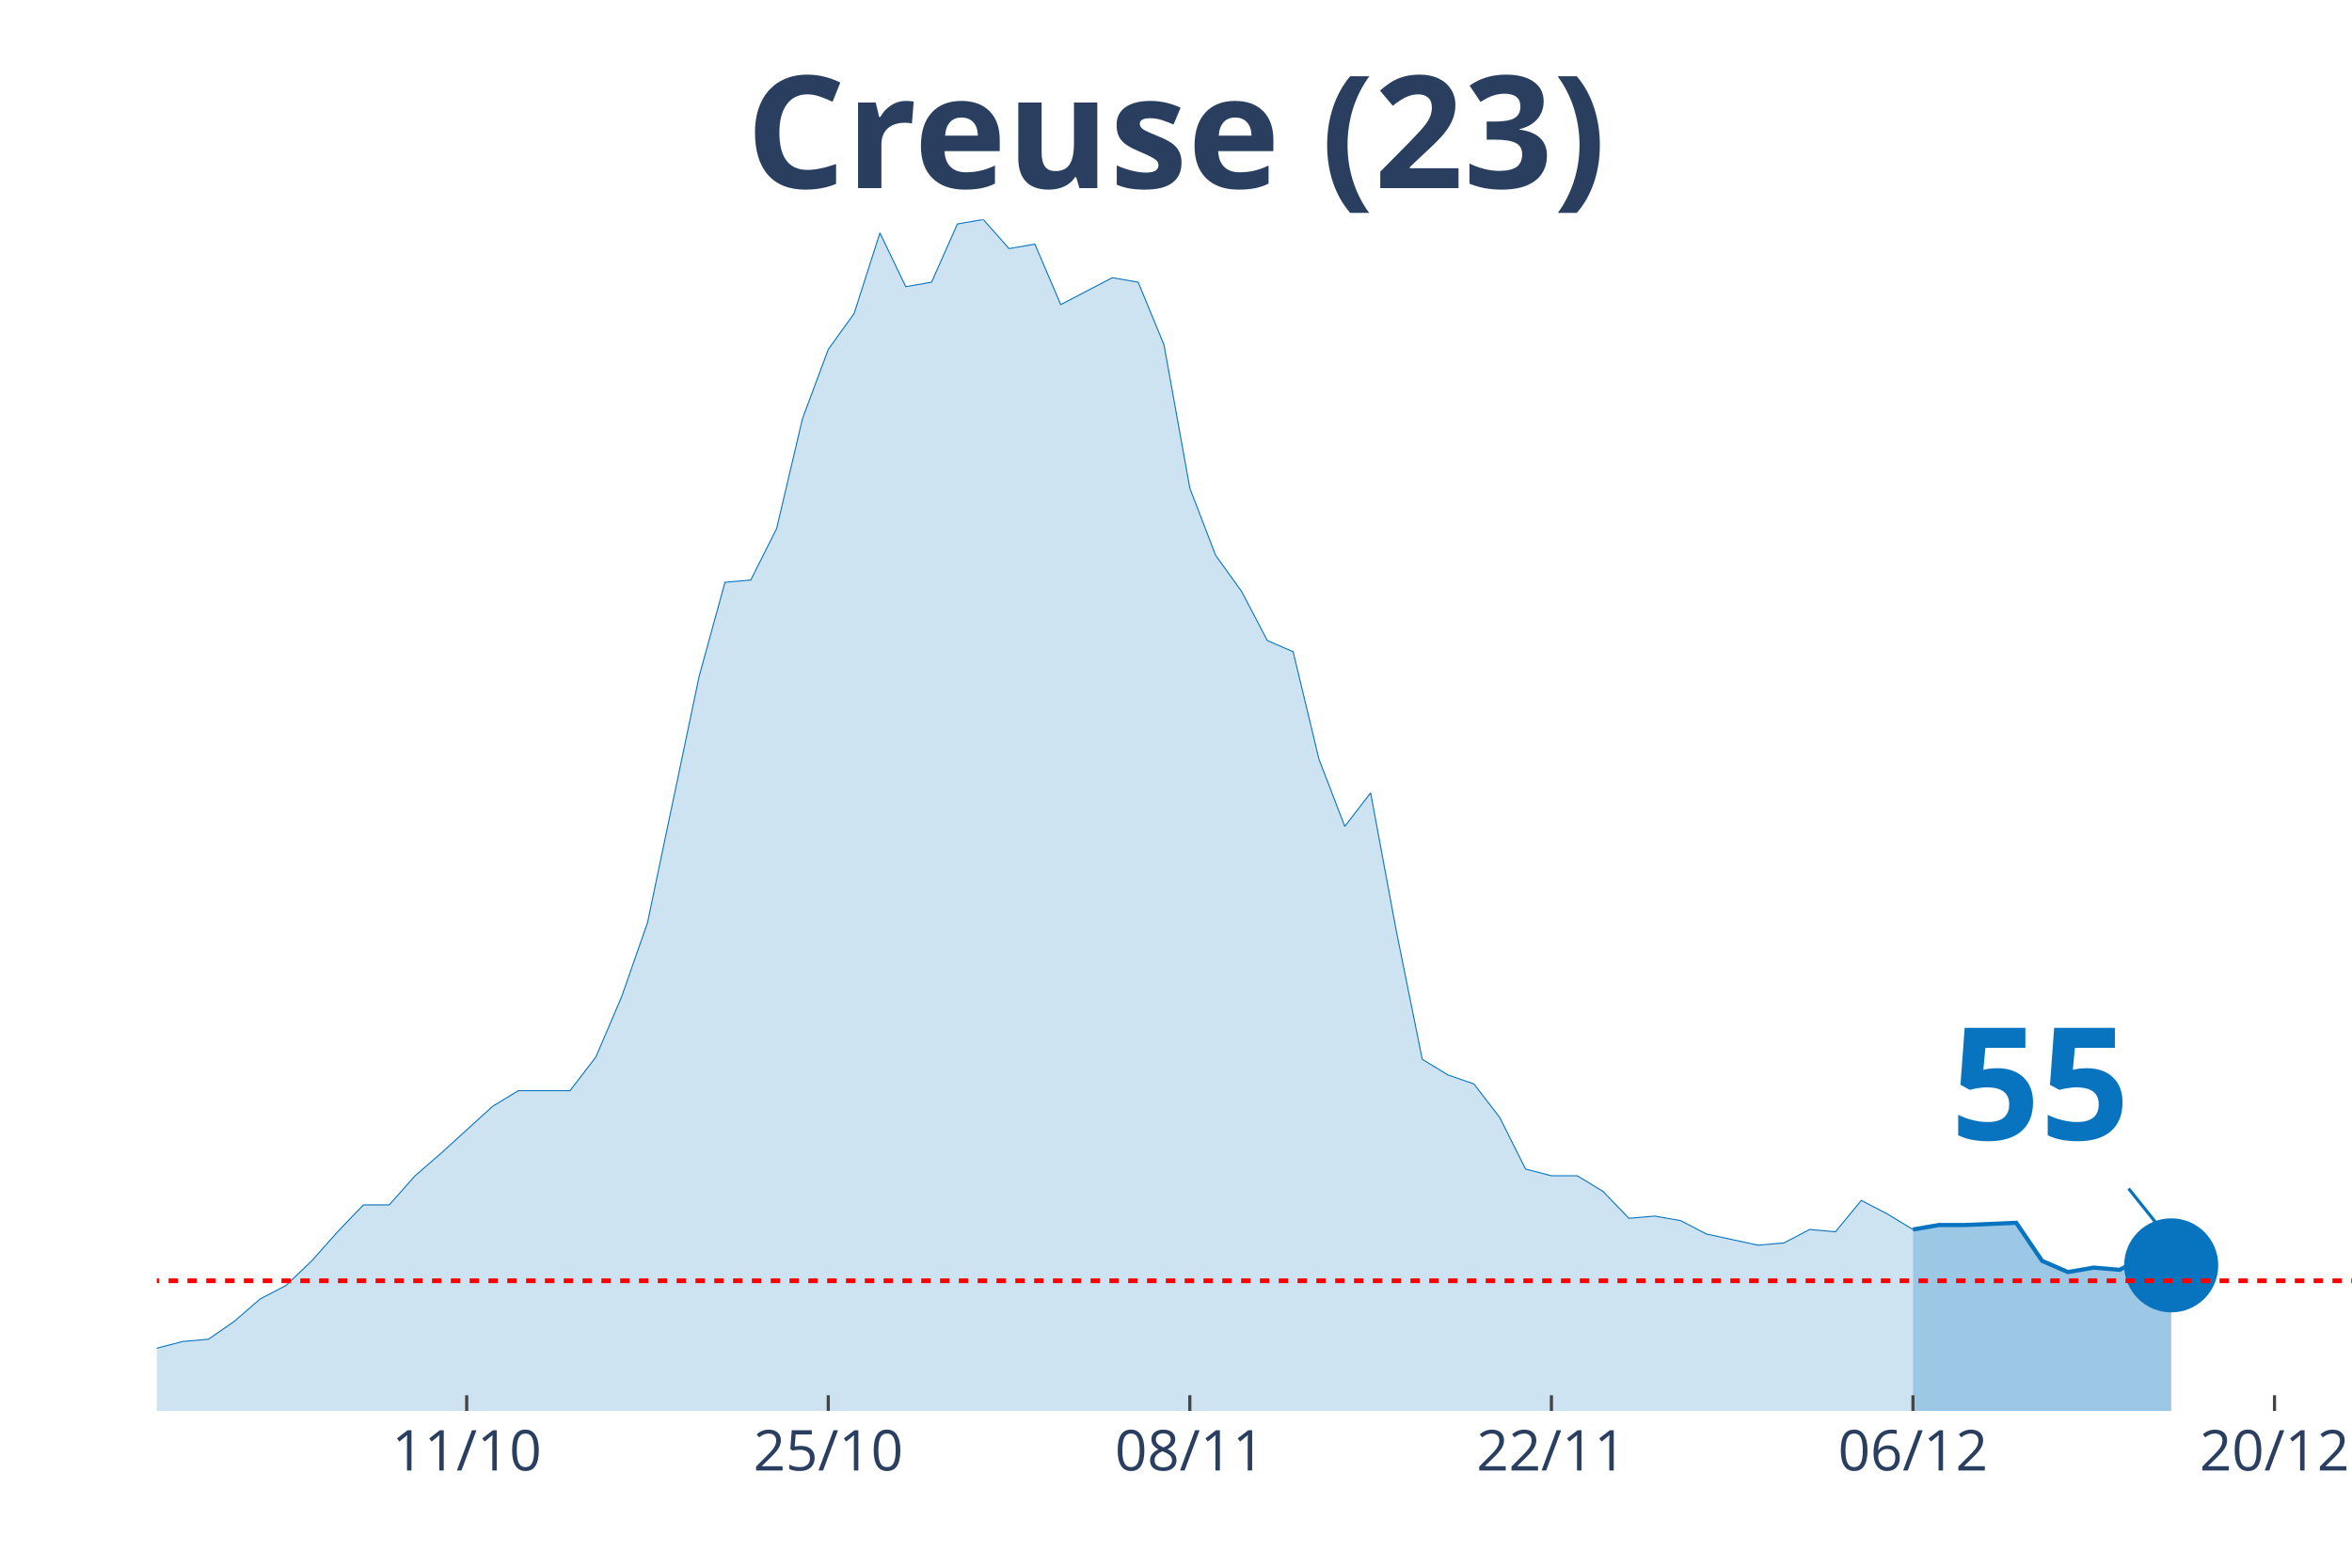
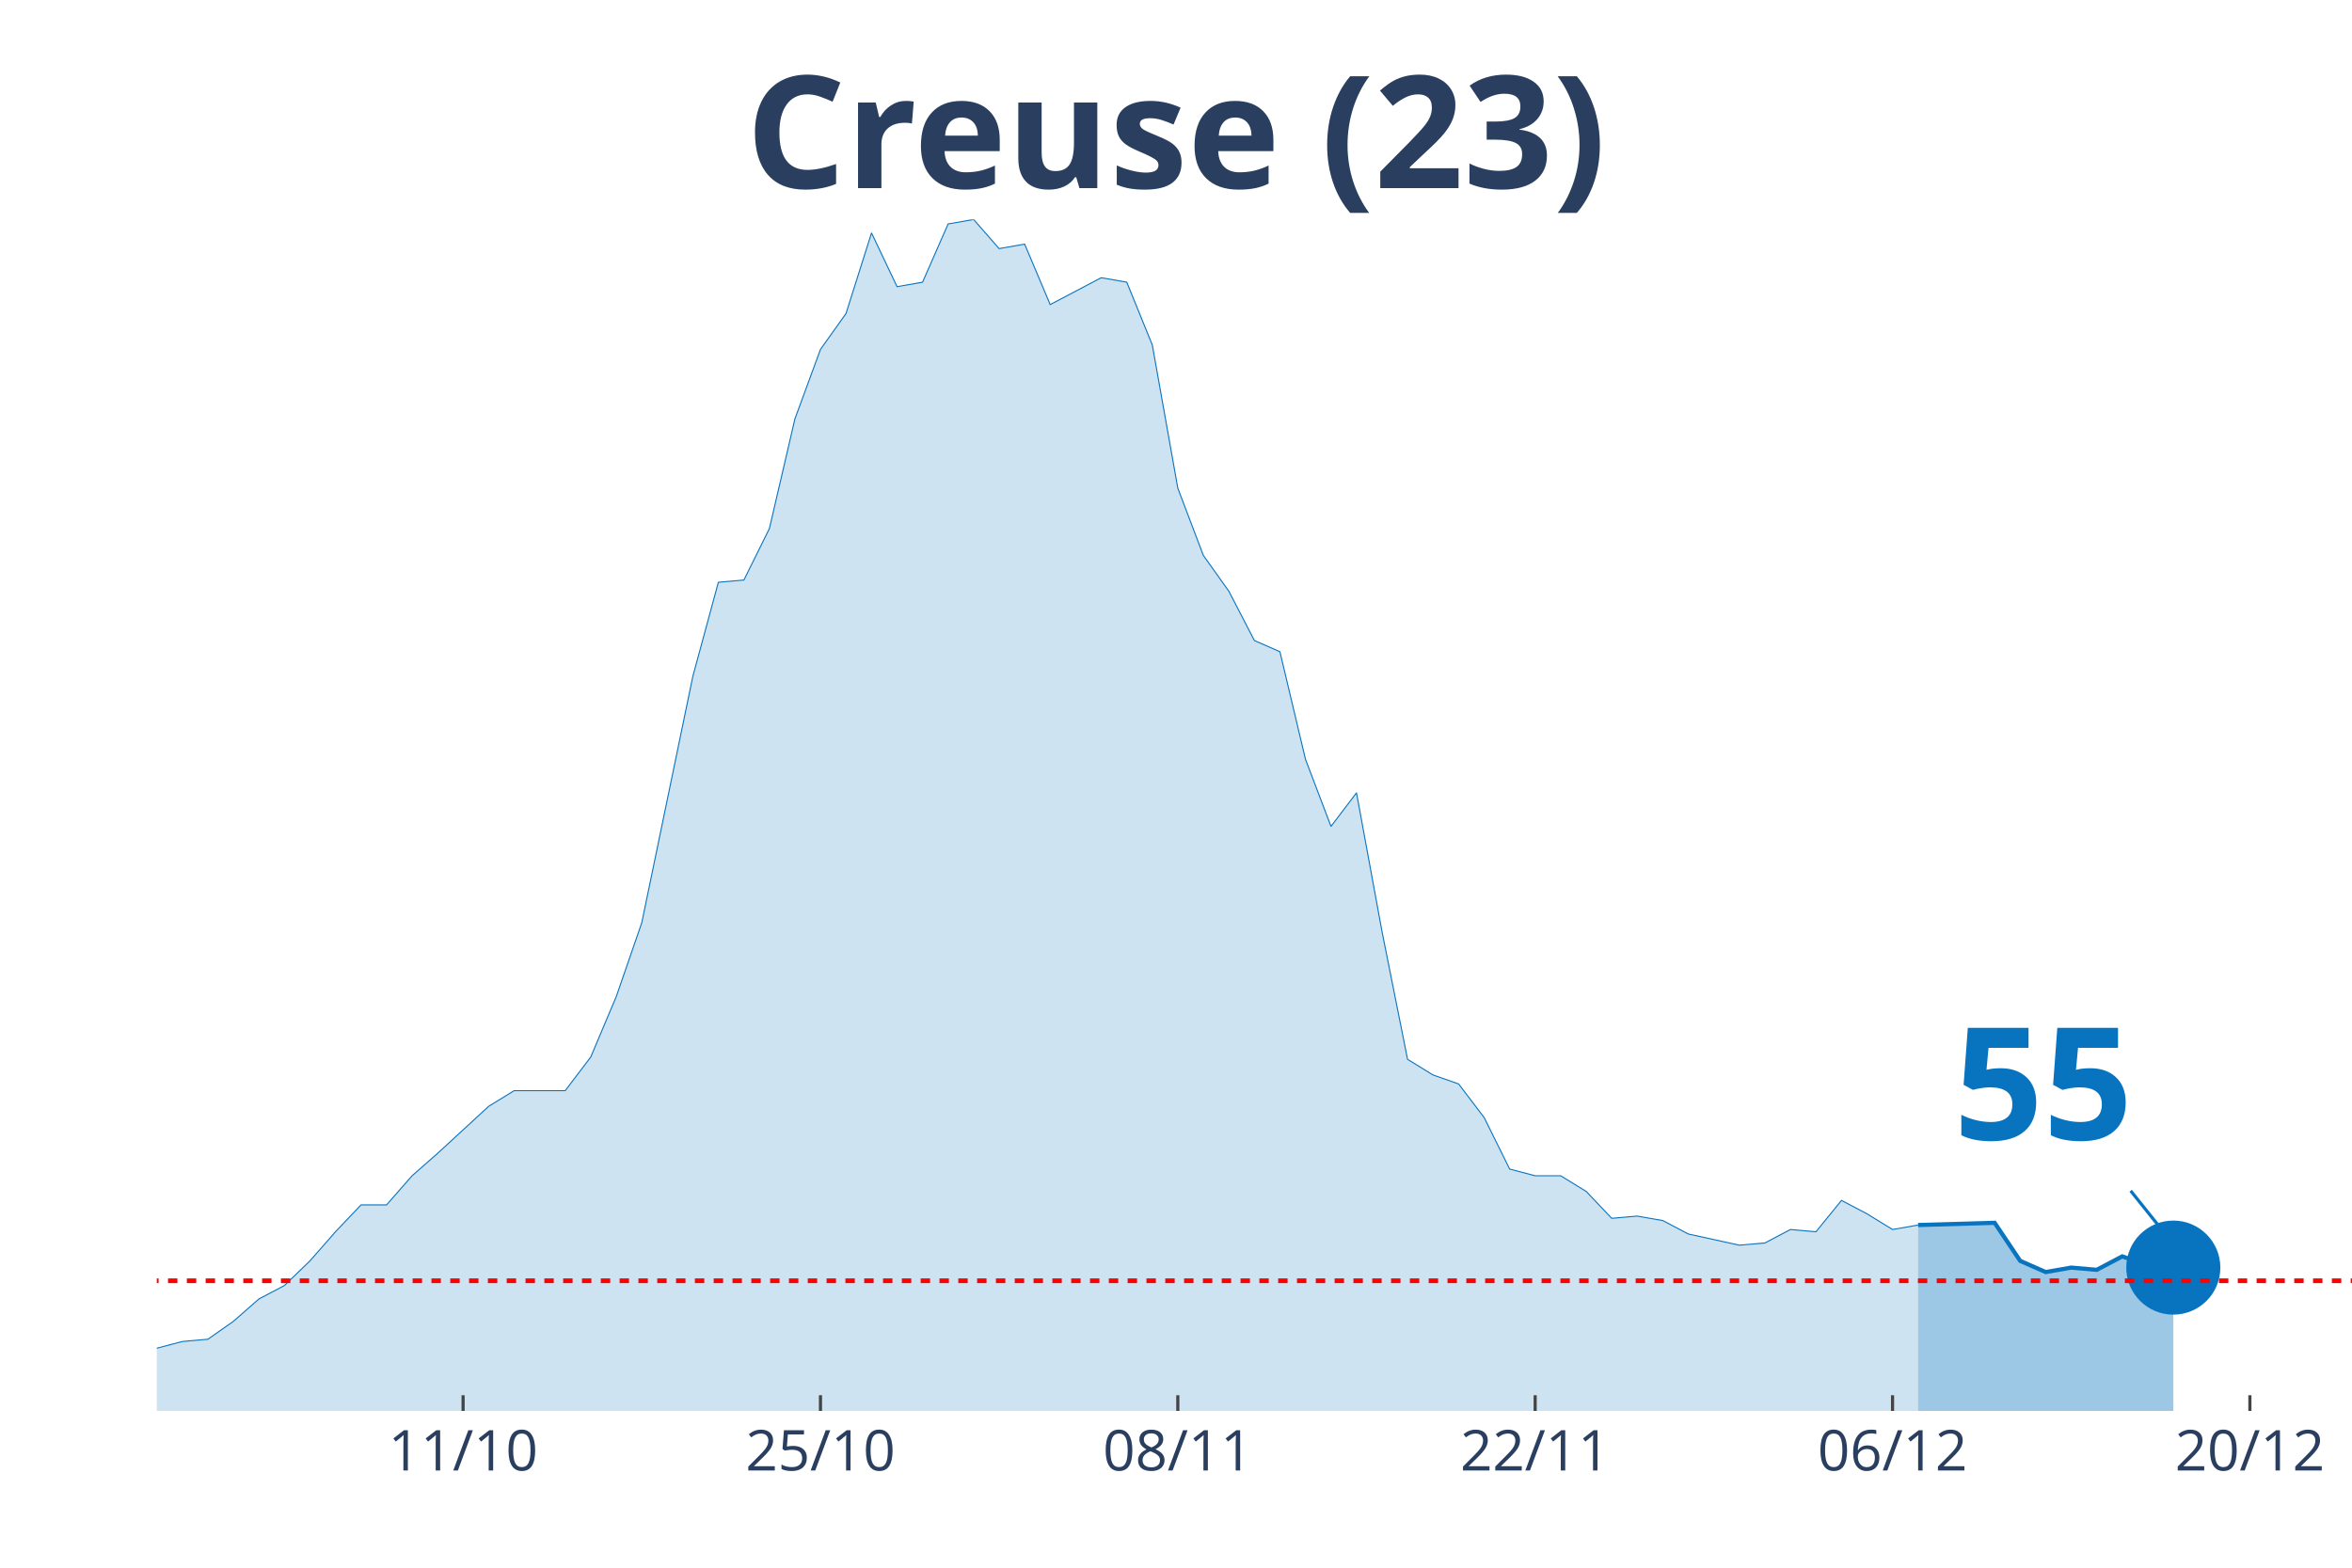
<svg xmlns="http://www.w3.org/2000/svg" class="main-svg" width="1125" height="750" style="" viewBox="0 0 750 500">
  <rect x="0" y="0" width="750" height="500" style="fill: rgb(0, 0, 0); fill-opacity: 0;" />
-   <defs id="defs-7ca1d1">
+   <defs id="defs-ce7ab6">
    <g class="clips">
-       <clipPath id="clip7ca1d1xyplot" class="plotclip">
+       <clipPath id="clipce7ab6xyplot" class="plotclip">
        <rect width="700" height="380" />
      </clipPath>
-       <clipPath class="axesclip" id="clip7ca1d1x">
+       <clipPath class="axesclip" id="clipce7ab6x">
        <rect x="50" y="0" width="700" height="500" />
      </clipPath>
-       <clipPath class="axesclip" id="clip7ca1d1y">
+       <clipPath class="axesclip" id="clipce7ab6y">
        <rect x="0" y="70" width="750" height="380" />
      </clipPath>
-       <clipPath class="axesclip" id="clip7ca1d1xy">
+       <clipPath class="axesclip" id="clipce7ab6xy">
        <rect x="50" y="70" width="700" height="380" />
      </clipPath>
    </g>
    <g class="gradients" />
  </defs>
  <g class="bglayer">
    <rect class="bg" x="50" y="70" width="700" height="380" style="fill: rgb(0, 0, 0); fill-opacity: 0; stroke-width: 0;" />
  </g>
  <g class="layer-below">
    <g class="imagelayer" />
    <g class="shapelayer" />
  </g>
  <g class="cartesianlayer">
    <g class="subplot xy">
      <g class="layer-subplot">
        <g class="shapelayer" />
        <g class="imagelayer" />
      </g>
      <g class="gridlayer">
        <g class="x">
-           <path class="xgrid crisp" transform="translate(148.82,0)" d="M0,70v380" style="stroke: rgb(255, 255, 255); stroke-opacity: 1; stroke-width: 1px;" />
-           <path class="xgrid crisp" transform="translate(264.12,0)" d="M0,70v380" style="stroke: rgb(255, 255, 255); stroke-opacity: 1; stroke-width: 1px;" />
-           <path class="xgrid crisp" transform="translate(379.41,0)" d="M0,70v380" style="stroke: rgb(255, 255, 255); stroke-opacity: 1; stroke-width: 1px;" />
-           <path class="xgrid crisp" transform="translate(494.71,0)" d="M0,70v380" style="stroke: rgb(255, 255, 255); stroke-opacity: 1; stroke-width: 1px;" />
-           <path class="xgrid crisp" transform="translate(610,0)" d="M0,70v380" style="stroke: rgb(255, 255, 255); stroke-opacity: 1; stroke-width: 1px;" />
-           <path class="xgrid crisp" transform="translate(725.29,0)" d="M0,70v380" style="stroke: rgb(255, 255, 255); stroke-opacity: 1; stroke-width: 1px;" />
+           <path class="xgrid crisp" transform="translate(147.67,0)" d="M0,70v380" style="stroke: rgb(255, 255, 255); stroke-opacity: 1; stroke-width: 1px;" />
+           <path class="xgrid crisp" transform="translate(261.63,0)" d="M0,70v380" style="stroke: rgb(255, 255, 255); stroke-opacity: 1; stroke-width: 1px;" />
+           <path class="xgrid crisp" transform="translate(375.58,0)" d="M0,70v380" style="stroke: rgb(255, 255, 255); stroke-opacity: 1; stroke-width: 1px;" />
+           <path class="xgrid crisp" transform="translate(489.53,0)" d="M0,70v380" style="stroke: rgb(255, 255, 255); stroke-opacity: 1; stroke-width: 1px;" />
+           <path class="xgrid crisp" transform="translate(603.49,0)" d="M0,70v380" style="stroke: rgb(255, 255, 255); stroke-opacity: 1; stroke-width: 1px;" />
+           <path class="xgrid crisp" transform="translate(717.44,0)" d="M0,70v380" style="stroke: rgb(255, 255, 255); stroke-opacity: 1; stroke-width: 1px;" />
        </g>
        <g class="y" />
      </g>
      <g class="zerolinelayer" />
      <path class="xlines-below" />
      <path class="ylines-below" />
      <g class="overlines-below" />
      <g class="xaxislayer-below" />
      <g class="yaxislayer-below" />
      <g class="overaxes-below" />
-       <g class="plot" transform="translate(50, 70)" clip-path="url('#clip7ca1d1xyplot')">
+       <g class="plot" transform="translate(50, 70)" clip-path="url('#clipce7ab6xyplot')">
        <g class="scatterlayer mlayer">
-           <g class="trace scatter traceef4369" style="stroke-miterlimit: 2;">
+           <g class="trace scatter trace88dffc" style="stroke-miterlimit: 2;">
            <g class="fills">
              <g>
-                 <path class="js-fill" d="M560,380L-1120,380L-1120,376.43L-1021.18,368.57L-1012.94,370.71L-980,379.29L-971.76,379.29L-872.94,380L-864.71,380L-436.47,375L-428.24,374.29L-411.76,367.86L-403.53,362.14L-370.59,358.57L-362.35,362.14L-354.12,362.14L-345.88,368.57L-304.71,373.57L-296.47,372.14L-255.29,372.14L-247.06,375.71L-238.82,377.86L-230.59,374.29L-214.12,372.86L-205.88,368.57L-189.41,367.86L-181.18,365.71L-164.71,368.57L-156.47,369.29L-148.24,372.86L-140,367.86L-123.53,367.86L-115.29,366.43L-90.59,364.29L-82.35,367.86L-74.12,365.71L-65.88,368.57L-41.18,366.43L-32.94,363.57L-16.47,363.57L-8.24,360L0,360L8.24,357.86L16.47,357.14L24.71,351.43L32.94,344.29L41.18,340L49.41,332.14L57.65,322.86L65.88,314.29L74.12,314.29L82.35,305L90.59,297.86L107.06,282.86L115.29,277.86L131.76,277.86L140,267.14L148.24,247.86L156.47,224.29L172.94,145.71L181.18,115.71L189.41,115L197.65,98.57L205.88,63.57L214.12,41.43L222.35,30L230.59,4.29L238.82,21.43L247.06,20L255.29,1.43L263.53,0L271.76,9.29L280,7.86L288.24,27.14L296.47,22.86L304.71,18.57L312.94,20L321.18,40L329.41,85.71L337.65,107.14L345.88,118.57L354.12,134.29L362.35,137.86L370.59,172.14L378.82,193.57L387.06,182.86L395.29,227.14L403.53,267.86L411.76,272.86L420,275.71L428.24,286.43L436.47,302.86L444.71,305L452.94,305L461.18,310L469.41,318.57L477.65,317.86L485.88,319.29L494.12,323.57L510.59,327.14L518.82,326.43L527.06,322.14L535.29,322.86L543.53,312.86L551.76,317.14L560,322.14" style="fill: rgb(8, 115, 191); fill-opacity: 0.2; stroke-width: 0;" />
+                 <path class="js-fill" d="M561.63,380L-1106.98,380L-1106.98,376.43L-1009.3,368.57L-1001.16,370.71L-968.6,379.29L-960.47,379.29L-862.79,380L-854.65,380L-431.4,375L-423.26,374.29L-406.98,367.86L-398.84,362.14L-366.28,358.57L-358.14,362.14L-350,362.14L-341.86,368.57L-301.16,373.57L-293.02,372.14L-252.33,372.14L-244.19,375.71L-236.05,377.86L-227.91,374.29L-211.63,372.86L-203.49,368.57L-187.21,367.86L-179.07,365.71L-162.79,368.57L-154.65,369.29L-146.51,372.86L-138.37,367.86L-122.09,367.86L-113.95,366.43L-89.53,364.29L-81.4,367.86L-73.26,365.71L-65.12,368.57L-40.7,366.43L-32.56,363.57L-16.28,363.57L-8.14,360L0,360L8.14,357.86L16.28,357.14L24.42,351.43L32.56,344.29L40.7,340L48.84,332.14L56.98,322.86L65.12,314.29L73.26,314.29L81.4,305L89.53,297.86L105.81,282.86L113.95,277.86L130.23,277.86L138.37,267.14L146.51,247.86L154.65,224.29L170.93,145.71L179.07,115.71L187.21,115L195.35,98.57L203.49,63.57L211.63,41.43L219.77,30L227.91,4.29L236.05,21.43L244.19,20L252.33,1.43L260.47,0L268.6,9.29L276.74,7.86L284.88,27.14L293.02,22.86L301.16,18.57L309.3,20L317.44,40L325.58,85.71L333.72,107.14L341.86,118.57L350,134.29L358.14,137.86L366.28,172.14L374.42,193.57L382.56,182.86L390.7,227.14L398.84,267.86L406.98,272.86L415.12,275.71L423.26,286.43L431.4,302.86L439.53,305L447.67,305L455.81,310L463.95,318.57L472.09,317.86L480.23,319.29L488.37,323.57L504.65,327.14L512.79,326.43L520.93,322.14L529.07,322.86L537.21,312.86L545.35,317.14L553.49,322.14L561.63,320.71" style="fill: rgb(8, 115, 191); fill-opacity: 0.2; stroke-width: 0;" />
              </g>
            </g>
            <g class="errorbars" />
            <g class="lines">
-               <path class="js-line" d="M-1120,376.43L-1021.18,368.57L-1012.94,370.71L-980,379.29L-971.76,379.29L-872.94,380L-864.71,380L-436.47,375L-428.24,374.29L-411.76,367.86L-403.53,362.14L-370.59,358.57L-362.35,362.14L-354.12,362.14L-345.88,368.57L-304.71,373.57L-296.47,372.14L-255.29,372.14L-247.06,375.71L-238.82,377.86L-230.59,374.29L-214.12,372.86L-205.88,368.57L-189.41,367.86L-181.18,365.71L-164.71,368.57L-156.47,369.29L-148.24,372.86L-140,367.86L-123.53,367.86L-115.29,366.43L-90.59,364.29L-82.35,367.86L-74.12,365.71L-65.88,368.57L-41.18,366.43L-32.94,363.57L-16.47,363.57L-8.24,360L0,360L8.24,357.86L16.47,357.14L24.71,351.43L32.94,344.29L41.18,340L49.41,332.14L57.65,322.86L65.88,314.29L74.12,314.29L82.35,305L90.59,297.86L107.06,282.86L115.29,277.86L131.76,277.86L140,267.14L148.24,247.86L156.47,224.29L172.94,145.71L181.18,115.71L189.41,115L197.65,98.57L205.88,63.57L214.12,41.43L222.35,30L230.59,4.29L238.82,21.43L247.06,20L255.29,1.43L263.53,0L271.76,9.29L280,7.86L288.24,27.14L296.47,22.86L304.71,18.57L312.94,20L321.18,40L329.41,85.71L337.65,107.14L345.88,118.57L354.12,134.29L362.35,137.86L370.59,172.14L378.82,193.57L387.06,182.86L395.29,227.14L403.53,267.86L411.76,272.86L420,275.71L428.24,286.43L436.47,302.86L444.71,305L452.94,305L461.18,310L469.41,318.57L477.65,317.86L485.88,319.29L494.12,323.57L510.59,327.14L518.82,326.43L527.06,322.14L535.29,322.86L543.53,312.86L551.76,317.14L560,322.14" style="vector-effect: non-scaling-stroke; fill: none; stroke: rgb(8, 115, 191); stroke-opacity: 1; stroke-width: 0.5px; opacity: 1;" />
+               <path class="js-line" d="M-1106.98,376.43L-1009.3,368.57L-1001.16,370.71L-968.6,379.29L-960.47,379.29L-862.79,380L-854.65,380L-431.4,375L-423.26,374.29L-406.98,367.86L-398.84,362.14L-366.28,358.57L-358.14,362.14L-350,362.14L-341.86,368.57L-301.16,373.57L-293.02,372.14L-252.33,372.14L-244.19,375.71L-236.05,377.86L-227.91,374.29L-211.63,372.86L-203.49,368.57L-187.21,367.86L-179.07,365.71L-162.79,368.57L-154.65,369.29L-146.51,372.86L-138.37,367.86L-122.09,367.86L-113.95,366.43L-89.53,364.29L-81.4,367.86L-73.26,365.71L-65.12,368.57L-40.7,366.43L-32.56,363.57L-16.28,363.57L-8.14,360L0,360L8.14,357.86L16.28,357.14L24.42,351.43L32.56,344.29L40.7,340L48.84,332.14L56.98,322.86L65.12,314.29L73.26,314.29L81.4,305L89.53,297.86L105.81,282.86L113.95,277.86L130.23,277.86L138.37,267.14L146.51,247.86L154.65,224.29L170.93,145.71L179.07,115.71L187.21,115L195.35,98.57L203.49,63.57L211.63,41.43L219.77,30L227.91,4.29L236.05,21.43L244.19,20L252.33,1.43L260.47,0L268.6,9.29L276.74,7.86L284.88,27.14L293.02,22.86L301.16,18.57L309.3,20L317.44,40L325.58,85.71L333.72,107.14L341.86,118.57L350,134.29L358.14,137.86L366.28,172.14L374.42,193.57L382.56,182.86L390.7,227.14L398.84,267.86L406.98,272.86L415.12,275.71L423.26,286.43L431.4,302.86L439.53,305L447.67,305L455.81,310L463.95,318.57L472.09,317.86L480.23,319.29L488.37,323.57L504.65,327.14L512.79,326.43L520.93,322.14L529.07,322.86L537.21,312.86L545.35,317.14L553.49,322.14L561.63,320.71" style="vector-effect: non-scaling-stroke; fill: none; stroke: rgb(8, 115, 191); stroke-opacity: 1; stroke-width: 0.5px; opacity: 1;" />
            </g>
            <g class="points" />
            <g class="text" />
          </g>
-           <g class="trace scatter tracebcfe6b" style="stroke-miterlimit: 2;">
+           <g class="trace scatter tracef4b160" style="stroke-miterlimit: 2;">
            <g class="fills">
              <g>
-                 <path class="js-fill" d="M642.35,380L560,380L560,322.14L568.24,320.71L576.47,320.71L592.94,320L601.18,332.14L609.41,335.71L617.65,334.29L625.88,335L634.12,330.71L642.35,333.57" style="fill: rgb(8, 115, 191); fill-opacity: 0.4; stroke-width: 0;" />
+                 <path class="js-fill" d="M643.02,380L561.63,380L561.63,320.71L586.05,320L594.19,332.14L602.33,335.71L610.47,334.29L618.6,335L626.74,330.71L634.88,333.57L643.02,334.29" style="fill: rgb(8, 115, 191); fill-opacity: 0.4; stroke-width: 0;" />
              </g>
            </g>
            <g class="errorbars" />
            <g class="lines">
-               <path class="js-line" d="M560,322.14L568.24,320.71L576.47,320.71L592.94,320L601.18,332.14L609.41,335.71L617.65,334.29L625.88,335L634.12,330.71L642.35,333.57" style="vector-effect: non-scaling-stroke; fill: none; stroke: rgb(8, 115, 191); stroke-opacity: 1; stroke-width: 2px; opacity: 1;" />
+               <path class="js-line" d="M561.63,320.71L586.05,320L594.19,332.14L602.33,335.71L610.47,334.29L618.6,335L626.74,330.71L634.88,333.57L643.02,334.29" style="vector-effect: non-scaling-stroke; fill: none; stroke: rgb(8, 115, 191); stroke-opacity: 1; stroke-width: 2px; opacity: 1;" />
            </g>
            <g class="points" />
            <g class="text" />
          </g>
-           <g class="trace scatter traced5b5dd" style="stroke-miterlimit: 2; opacity: 1;">
+           <g class="trace scatter trace1a9187" style="stroke-miterlimit: 2; opacity: 1;">
            <g class="fills" />
            <g class="errorbars" />
            <g class="lines" />
            <g class="points">
-               <path class="point" transform="translate(642.35,333.57)" d="M15,0A15,15 0 1,1 0,-15A15,15 0 0,1 15,0Z" style="opacity: 1; stroke-width: 0px; fill: rgb(8, 115, 191); fill-opacity: 1;" />
+               <path class="point" transform="translate(643.02,334.29)" d="M15,0A15,15 0 1,1 0,-15A15,15 0 0,1 15,0Z" style="opacity: 1; stroke-width: 0px; fill: rgb(8, 115, 191); fill-opacity: 1;" />
            </g>
            <g class="text" />
          </g>
        </g>
      </g>
      <g class="overplot" />
      <path class="xlines-above crisp" style="fill: none; stroke-width: 1px; stroke: rgb(0, 0, 0); stroke-opacity: 0;" d="" />
      <path class="ylines-above crisp" style="fill: none;" d="M0,0" />
      <g class="overlines-above" />
      <g class="xaxislayer-above">
-         <path class="xtick ticks crisp" d="M0,450v-5" transform="translate(148.82,0)" style="stroke: rgb(68, 68, 68); stroke-opacity: 1; stroke-width: 1px;" />
-         <path class="xtick ticks crisp" d="M0,450v-5" transform="translate(264.12,0)" style="stroke: rgb(68, 68, 68); stroke-opacity: 1; stroke-width: 1px;" />
-         <path class="xtick ticks crisp" d="M0,450v-5" transform="translate(379.41,0)" style="stroke: rgb(68, 68, 68); stroke-opacity: 1; stroke-width: 1px;" />
-         <path class="xtick ticks crisp" d="M0,450v-5" transform="translate(494.71,0)" style="stroke: rgb(68, 68, 68); stroke-opacity: 1; stroke-width: 1px;" />
-         <path class="xtick ticks crisp" d="M0,450v-5" transform="translate(610,0)" style="stroke: rgb(68, 68, 68); stroke-opacity: 1; stroke-width: 1px;" />
-         <path class="xtick ticks crisp" d="M0,450v-5" transform="translate(725.29,0)" style="stroke: rgb(68, 68, 68); stroke-opacity: 1; stroke-width: 1px;" />
+         <path class="xtick ticks crisp" d="M0,450v-5" transform="translate(147.67,0)" style="stroke: rgb(68, 68, 68); stroke-opacity: 1; stroke-width: 1px;" />
+         <path class="xtick ticks crisp" d="M0,450v-5" transform="translate(261.63,0)" style="stroke: rgb(68, 68, 68); stroke-opacity: 1; stroke-width: 1px;" />
+         <path class="xtick ticks crisp" d="M0,450v-5" transform="translate(375.58,0)" style="stroke: rgb(68, 68, 68); stroke-opacity: 1; stroke-width: 1px;" />
+         <path class="xtick ticks crisp" d="M0,450v-5" transform="translate(489.53,0)" style="stroke: rgb(68, 68, 68); stroke-opacity: 1; stroke-width: 1px;" />
+         <path class="xtick ticks crisp" d="M0,450v-5" transform="translate(603.49,0)" style="stroke: rgb(68, 68, 68); stroke-opacity: 1; stroke-width: 1px;" />
+         <path class="xtick ticks crisp" d="M0,450v-5" transform="translate(717.44,0)" style="stroke: rgb(68, 68, 68); stroke-opacity: 1; stroke-width: 1px;" />
        <g class="xtick">
-           <text text-anchor="middle" x="0" y="469" transform="translate(148.82,0)" style="font-family: 'Open Sans', verdana, arial, sans-serif; font-size: 18px; fill: rgb(42, 63, 95); fill-opacity: 1; white-space: pre;">11/10</text>
+           <text text-anchor="middle" x="0" y="469" transform="translate(147.67,0)" style="font-family: 'Open Sans', verdana, arial, sans-serif; font-size: 18px; fill: rgb(42, 63, 95); fill-opacity: 1; white-space: pre;">11/10</text>
        </g>
        <g class="xtick">
-           <text text-anchor="middle" x="0" y="469" transform="translate(264.12,0)" style="font-family: 'Open Sans', verdana, arial, sans-serif; font-size: 18px; fill: rgb(42, 63, 95); fill-opacity: 1; white-space: pre;">25/10</text>
+           <text text-anchor="middle" x="0" y="469" transform="translate(261.63,0)" style="font-family: 'Open Sans', verdana, arial, sans-serif; font-size: 18px; fill: rgb(42, 63, 95); fill-opacity: 1; white-space: pre;">25/10</text>
        </g>
        <g class="xtick">
-           <text text-anchor="middle" x="0" y="469" transform="translate(379.41,0)" style="font-family: 'Open Sans', verdana, arial, sans-serif; font-size: 18px; fill: rgb(42, 63, 95); fill-opacity: 1; white-space: pre;">08/11</text>
+           <text text-anchor="middle" x="0" y="469" transform="translate(375.58,0)" style="font-family: 'Open Sans', verdana, arial, sans-serif; font-size: 18px; fill: rgb(42, 63, 95); fill-opacity: 1; white-space: pre;">08/11</text>
        </g>
        <g class="xtick">
-           <text text-anchor="middle" x="0" y="469" transform="translate(494.71,0)" style="font-family: 'Open Sans', verdana, arial, sans-serif; font-size: 18px; fill: rgb(42, 63, 95); fill-opacity: 1; white-space: pre;">22/11</text>
+           <text text-anchor="middle" x="0" y="469" transform="translate(489.53,0)" style="font-family: 'Open Sans', verdana, arial, sans-serif; font-size: 18px; fill: rgb(42, 63, 95); fill-opacity: 1; white-space: pre;">22/11</text>
        </g>
        <g class="xtick">
-           <text text-anchor="middle" x="0" y="469" transform="translate(610,0)" style="font-family: 'Open Sans', verdana, arial, sans-serif; font-size: 18px; fill: rgb(42, 63, 95); fill-opacity: 1; white-space: pre;">06/12</text>
+           <text text-anchor="middle" x="0" y="469" transform="translate(603.49,0)" style="font-family: 'Open Sans', verdana, arial, sans-serif; font-size: 18px; fill: rgb(42, 63, 95); fill-opacity: 1; white-space: pre;">06/12</text>
        </g>
        <g class="xtick">
-           <text text-anchor="middle" x="0" y="469" transform="translate(725.29,0)" style="font-family: 'Open Sans', verdana, arial, sans-serif; font-size: 18px; fill: rgb(42, 63, 95); fill-opacity: 1; white-space: pre;">20/12</text>
+           <text text-anchor="middle" x="0" y="469" transform="translate(717.44,0)" style="font-family: 'Open Sans', verdana, arial, sans-serif; font-size: 18px; fill: rgb(42, 63, 95); fill-opacity: 1; white-space: pre;">20/12</text>
        </g>
      </g>
      <g class="yaxislayer-above" />
      <g class="overaxes-above" />
    </g>
  </g>
  <g class="polarlayer" />
  <g class="ternarylayer" />
  <g class="geolayer" />
  <g class="funnelarealayer" />
  <g class="pielayer" />
  <g class="treemaplayer" />
  <g class="sunburstlayer" />
  <g class="glimages" />
-   <defs id="topdefs-7ca1d1">
+   <defs id="topdefs-ce7ab6">
    <g class="clips" />
  </defs>
  <g class="layer-above">
    <g class="imagelayer" />
    <g class="shapelayer">
-       <path data-index="0" fill-rule="evenodd" d="M-4578.24,408.48L1441.76,408.48" clip-path="url('#clip7ca1d1xy')" style="opacity: 1; stroke: rgb(255, 0, 0); stroke-opacity: 1; fill: rgb(0, 0, 0); fill-opacity: 0; stroke-dasharray: 3px, 3px; stroke-width: 1.5px;" />
+       <path data-index="0" fill-rule="evenodd" d="M-4524.42,408.48L1425.58,408.48" clip-path="url('#clipce7ab6xy')" style="opacity: 1; stroke: rgb(255, 0, 0); stroke-opacity: 1; fill: rgb(0, 0, 0); fill-opacity: 0; stroke-dasharray: 3px, 3px; stroke-width: 1.5px;" />
    </g>
  </g>
  <g class="infolayer">
    <g class="g-gtitle">
      <text class="gtitle" x="375" y="25" text-anchor="middle" dy="0.7em" style="font-family: 'Open Sans', verdana, arial, sans-serif; font-size: 50px; fill: rgb(42, 63, 95); opacity: 1; font-weight: normal; white-space: pre;">
        <tspan style="font-weight:bold">Creuse (23)</tspan>
      </text>
    </g>
    <g class="g-xtitle" />
    <g class="annotation" data-index="0" style="opacity: 1;">
-       <g class="annotation-text-g" transform="rotate(0,650.35,343.57)">
-         <g class="cursor-pointer" transform="translate(607, 308)">
+       <g class="annotation-text-g" transform="rotate(0,651.02,344.29)">
+         <g class="cursor-pointer" transform="translate(608, 308)">
          <rect class="bg" x="0.5" y="0.5" width="86" height="71" style="stroke-width: 1px; stroke: rgb(0, 0, 0); stroke-opacity: 0; fill: rgb(255, 255, 255); fill-opacity: 0.6;" />
          <text class="annotation-text" text-anchor="middle" x="43.531" y="55.5" style="font-family: 'Open Sans', verdana, arial, sans-serif; font-size: 50px; fill: rgb(8, 115, 191); fill-opacity: 1; white-space: pre;">
            <tspan style="font-weight:bold">55 </tspan>
          </text>
        </g>
      </g>
      <g class="annotation-arrow-g" style="opacity: 1;">
-         <path d="M678.75,379.07L690.35,393.57" style="stroke-width: 1px; stroke: rgb(8, 115, 191); stroke-opacity: 1; stroke-dasharray: 0px, 0px, 18.569px, 18.569px;" />
+         <path d="M679.42,379.79L691.02,394.29" style="stroke-width: 1px; stroke: rgb(8, 115, 191); stroke-opacity: 1; stroke-dasharray: 0px, 0px, 18.569px, 18.569px;" />
      </g>
    </g>
  </g>
</svg>
